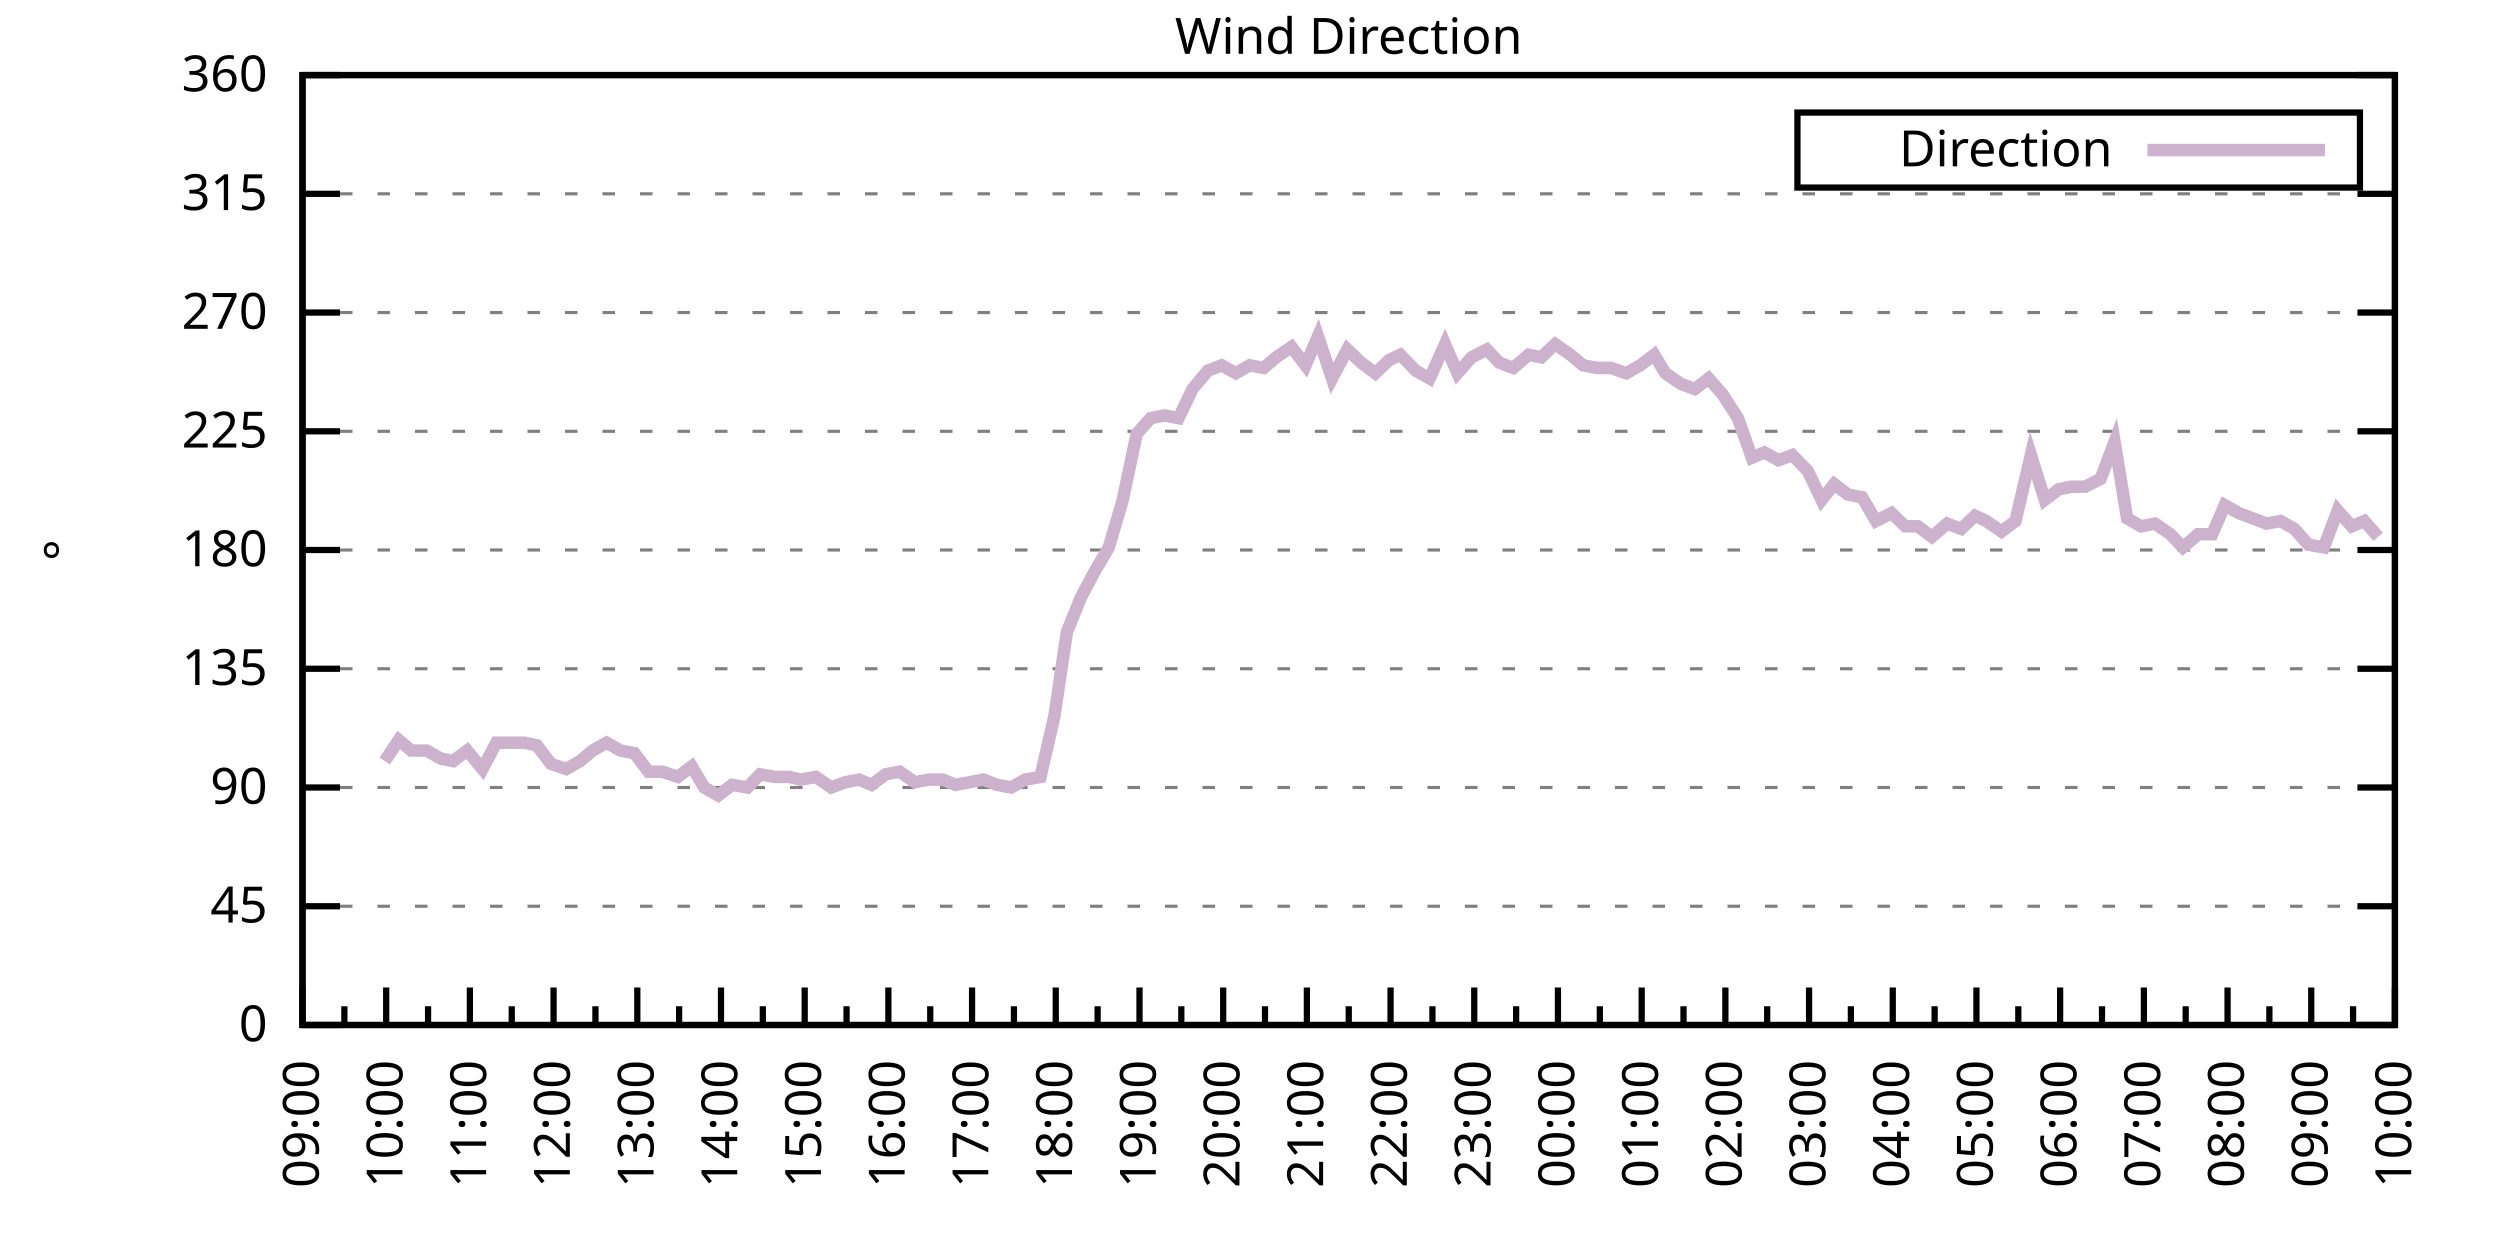
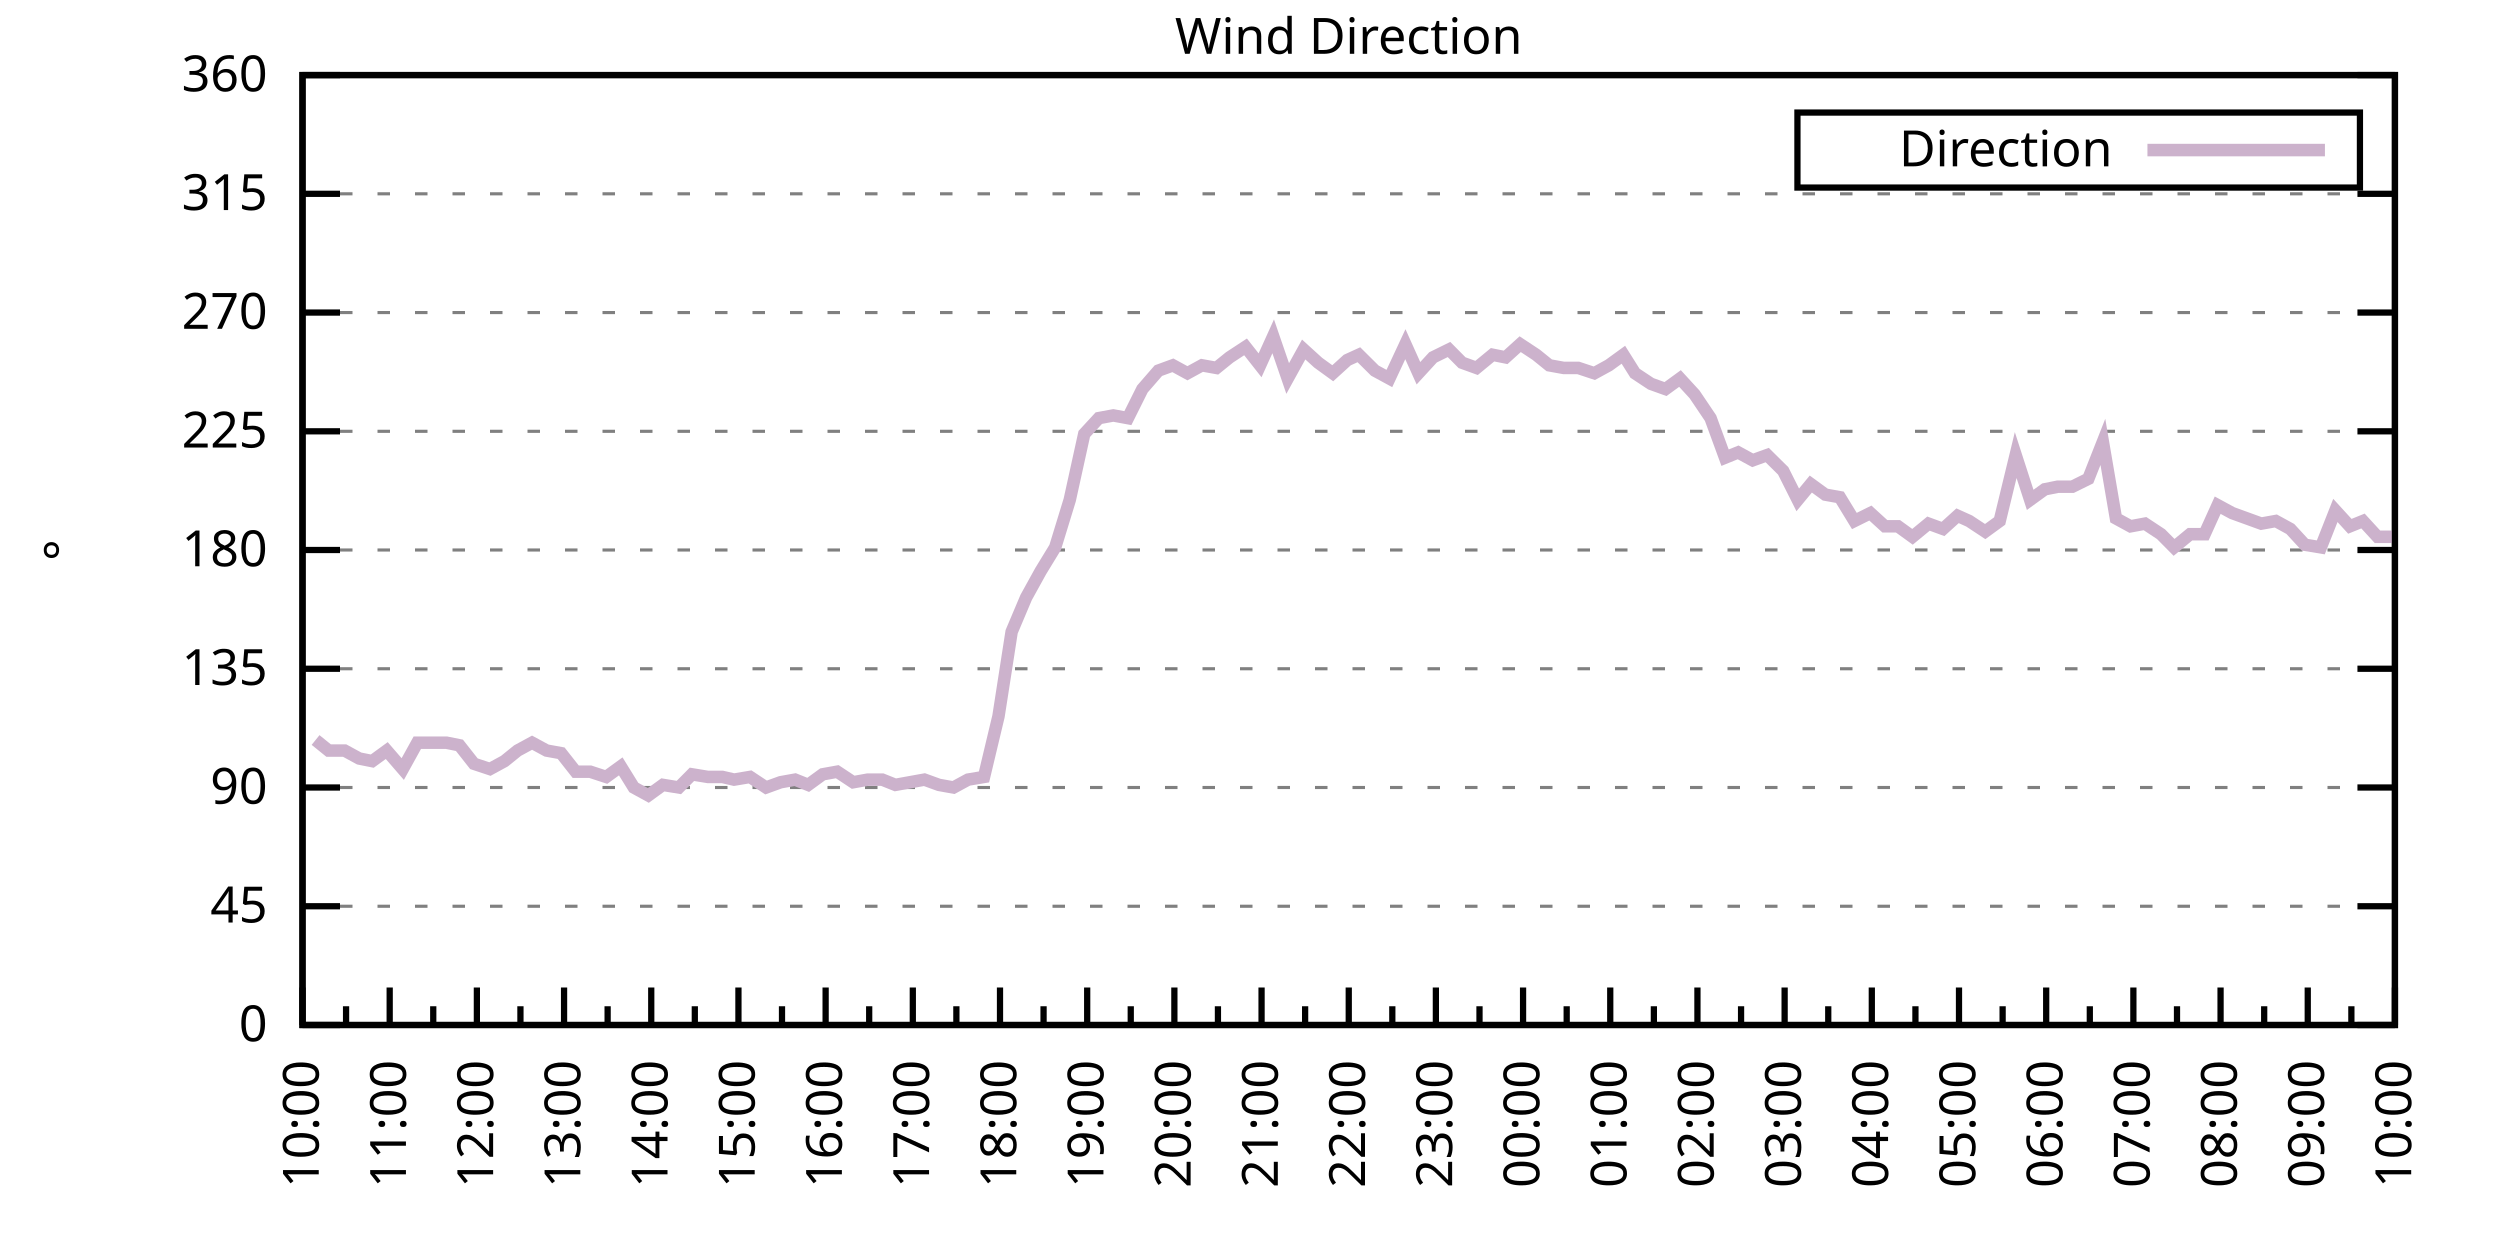
<svg xmlns="http://www.w3.org/2000/svg" xmlns:xlink="http://www.w3.org/1999/xlink" width="400" height="200" viewBox="0 0 400 200">
  <g id="gnuplot_canvas">
    <rect x="0" y="0" width="400" height="200" fill="none" />
    <defs>
      <circle id="gpDot" r="0.5" stroke-width="0.5" stroke="currentColor" />
      <path id="gpPt0" stroke-width="0.333" stroke="currentColor" d="M-1,0 h2 M0,-1 v2" />
      <path id="gpPt1" stroke-width="0.333" stroke="currentColor" d="M-1,-1 L1,1 M1,-1 L-1,1" />
      <path id="gpPt2" stroke-width="0.333" stroke="currentColor" d="M-1,0 L1,0 M0,-1 L0,1 M-1,-1 L1,1 M-1,1 L1,-1" />
      <rect id="gpPt3" stroke-width="0.333" stroke="currentColor" x="-1" y="-1" width="2" height="2" />
      <rect id="gpPt4" stroke-width="0.333" stroke="currentColor" fill="currentColor" x="-1" y="-1" width="2" height="2" />
      <circle id="gpPt5" stroke-width="0.333" stroke="currentColor" cx="0" cy="0" r="1" />
      <use xlink:href="#gpPt5" id="gpPt6" fill="currentColor" stroke="none" />
      <path id="gpPt7" stroke-width="0.333" stroke="currentColor" d="M0,-1.33 L-1.33,0.67 L1.33,0.67 z" />
      <use xlink:href="#gpPt7" id="gpPt8" fill="currentColor" stroke="none" />
      <use xlink:href="#gpPt7" id="gpPt9" stroke="currentColor" transform="rotate(180)" />
      <use xlink:href="#gpPt9" id="gpPt10" fill="currentColor" stroke="none" />
      <use xlink:href="#gpPt3" id="gpPt11" stroke="currentColor" transform="rotate(45)" />
      <use xlink:href="#gpPt11" id="gpPt12" fill="currentColor" stroke="none" />
      <path id="gpPt13" stroke-width="0.333" stroke="currentColor" d="M0,1.330 L1.265,0.411 L0.782,-1.067 L-0.782,-1.076 L-1.265,0.411 z" />
      <use xlink:href="#gpPt13" id="gpPt14" fill="currentColor" stroke="none" />
      <filter id="textbox" filterUnits="objectBoundingBox" x="0" y="0" height="1" width="1">
        <feFlood flood-color="white" flood-opacity="1" result="bgnd" />
        <feComposite in="SourceGraphic" in2="bgnd" operator="atop" />
      </filter>
      <filter id="greybox" filterUnits="objectBoundingBox" x="0" y="0" height="1" width="1">
        <feFlood flood-color="lightgrey" flood-opacity="1" result="grey" />
        <feComposite in="SourceGraphic" in2="grey" operator="atop" />
      </filter>
    </defs>
    <g fill="none" color="white" stroke="currentColor" stroke-width="1.00" stroke-linecap="butt" stroke-linejoin="miter">
</g>
    <g fill="none" color="black" stroke="currentColor" stroke-width="1.00" stroke-linecap="butt" stroke-linejoin="miter">
      <g stroke="none" shape-rendering="crispEdges">
        <polygon fill="rgb(255, 255, 255)" points="48.40,164.00 383.18,164.00 383.18,12.02 48.40,12.02 " />
      </g>
    </g>
    <g fill="none" color="black" stroke="currentColor" stroke-width="1.00" stroke-linecap="butt" stroke-linejoin="miter">
</g>
    <g fill="none" color="black" stroke="black" stroke-width="0.50" stroke-linecap="butt" stroke-linejoin="miter">
</g>
    <g fill="none" color="gray" stroke="currentColor" stroke-width="0.50" stroke-linecap="butt" stroke-linejoin="miter">
      <path stroke="gray" stroke-dasharray="2,4" class="gridline" d="M48.40,164.00 L383.19,164.00  " />
    </g>
    <g fill="none" color="gray" stroke="gray" stroke-width="1.00" stroke-linecap="butt" stroke-linejoin="miter">
</g>
    <g fill="none" color="black" stroke="currentColor" stroke-width="1.00" stroke-linecap="butt" stroke-linejoin="miter">
      <path stroke="black" d="M48.40,164.00 L54.40,164.00 M383.19,164.00 L377.19,164.00  " />
      <g transform="translate(42.80,166.60)" stroke="none" fill="black" font-family="Sans" font-size="8.00" text-anchor="end">
        <text>
          <tspan font-family="Sans"> 0</tspan>
        </text>
      </g>
    </g>
    <g fill="none" color="black" stroke="currentColor" stroke-width="1.00" stroke-linecap="butt" stroke-linejoin="miter">
</g>
    <g fill="none" color="black" stroke="black" stroke-width="0.50" stroke-linecap="butt" stroke-linejoin="miter">
</g>
    <g fill="none" color="gray" stroke="currentColor" stroke-width="0.50" stroke-linecap="butt" stroke-linejoin="miter">
      <path stroke="gray" stroke-dasharray="2,4" class="gridline" d="M48.40,145.00 L383.19,145.00  " />
    </g>
    <g fill="none" color="gray" stroke="gray" stroke-width="1.00" stroke-linecap="butt" stroke-linejoin="miter">
</g>
    <g fill="none" color="black" stroke="currentColor" stroke-width="1.00" stroke-linecap="butt" stroke-linejoin="miter">
      <path stroke="black" d="M48.40,145.00 L54.40,145.00 M383.19,145.00 L377.19,145.00  " />
      <g transform="translate(42.80,147.60)" stroke="none" fill="black" font-family="Sans" font-size="8.00" text-anchor="end">
        <text>
          <tspan font-family="Sans"> 45</tspan>
        </text>
      </g>
    </g>
    <g fill="none" color="black" stroke="currentColor" stroke-width="1.00" stroke-linecap="butt" stroke-linejoin="miter">
</g>
    <g fill="none" color="black" stroke="black" stroke-width="0.50" stroke-linecap="butt" stroke-linejoin="miter">
</g>
    <g fill="none" color="gray" stroke="currentColor" stroke-width="0.50" stroke-linecap="butt" stroke-linejoin="miter">
      <path stroke="gray" stroke-dasharray="2,4" class="gridline" d="M48.40,126.00 L383.19,126.00  " />
    </g>
    <g fill="none" color="gray" stroke="gray" stroke-width="1.00" stroke-linecap="butt" stroke-linejoin="miter">
</g>
    <g fill="none" color="black" stroke="currentColor" stroke-width="1.00" stroke-linecap="butt" stroke-linejoin="miter">
      <path stroke="black" d="M48.40,126.00 L54.40,126.00 M383.19,126.00 L377.19,126.00  " />
      <g transform="translate(42.80,128.60)" stroke="none" fill="black" font-family="Sans" font-size="8.00" text-anchor="end">
        <text>
          <tspan font-family="Sans"> 90</tspan>
        </text>
      </g>
    </g>
    <g fill="none" color="black" stroke="currentColor" stroke-width="1.00" stroke-linecap="butt" stroke-linejoin="miter">
</g>
    <g fill="none" color="black" stroke="black" stroke-width="0.50" stroke-linecap="butt" stroke-linejoin="miter">
</g>
    <g fill="none" color="gray" stroke="currentColor" stroke-width="0.50" stroke-linecap="butt" stroke-linejoin="miter">
      <path stroke="gray" stroke-dasharray="2,4" class="gridline" d="M48.40,107.00 L383.19,107.00  " />
    </g>
    <g fill="none" color="gray" stroke="gray" stroke-width="1.00" stroke-linecap="butt" stroke-linejoin="miter">
</g>
    <g fill="none" color="black" stroke="currentColor" stroke-width="1.00" stroke-linecap="butt" stroke-linejoin="miter">
      <path stroke="black" d="M48.40,107.00 L54.40,107.00 M383.19,107.00 L377.19,107.00  " />
      <g transform="translate(42.80,109.60)" stroke="none" fill="black" font-family="Sans" font-size="8.00" text-anchor="end">
        <text>
          <tspan font-family="Sans"> 135</tspan>
        </text>
      </g>
    </g>
    <g fill="none" color="black" stroke="currentColor" stroke-width="1.00" stroke-linecap="butt" stroke-linejoin="miter">
</g>
    <g fill="none" color="black" stroke="black" stroke-width="0.50" stroke-linecap="butt" stroke-linejoin="miter">
</g>
    <g fill="none" color="gray" stroke="currentColor" stroke-width="0.50" stroke-linecap="butt" stroke-linejoin="miter">
      <path stroke="gray" stroke-dasharray="2,4" class="gridline" d="M48.40,88.00 L383.19,88.00  " />
    </g>
    <g fill="none" color="gray" stroke="gray" stroke-width="1.00" stroke-linecap="butt" stroke-linejoin="miter">
</g>
    <g fill="none" color="black" stroke="currentColor" stroke-width="1.00" stroke-linecap="butt" stroke-linejoin="miter">
      <path stroke="black" d="M48.40,88.00 L54.40,88.00 M383.19,88.00 L377.19,88.00  " />
      <g transform="translate(42.80,90.60)" stroke="none" fill="black" font-family="Sans" font-size="8.00" text-anchor="end">
        <text>
          <tspan font-family="Sans"> 180</tspan>
        </text>
      </g>
    </g>
    <g fill="none" color="black" stroke="currentColor" stroke-width="1.00" stroke-linecap="butt" stroke-linejoin="miter">
</g>
    <g fill="none" color="black" stroke="black" stroke-width="0.50" stroke-linecap="butt" stroke-linejoin="miter">
</g>
    <g fill="none" color="gray" stroke="currentColor" stroke-width="0.50" stroke-linecap="butt" stroke-linejoin="miter">
      <path stroke="gray" stroke-dasharray="2,4" class="gridline" d="M48.40,69.01 L383.19,69.01  " />
    </g>
    <g fill="none" color="gray" stroke="gray" stroke-width="1.00" stroke-linecap="butt" stroke-linejoin="miter">
</g>
    <g fill="none" color="black" stroke="currentColor" stroke-width="1.00" stroke-linecap="butt" stroke-linejoin="miter">
      <path stroke="black" d="M48.40,69.01 L54.40,69.01 M383.19,69.01 L377.19,69.01  " />
      <g transform="translate(42.80,71.61)" stroke="none" fill="black" font-family="Sans" font-size="8.00" text-anchor="end">
        <text>
          <tspan font-family="Sans"> 225</tspan>
        </text>
      </g>
    </g>
    <g fill="none" color="black" stroke="currentColor" stroke-width="1.00" stroke-linecap="butt" stroke-linejoin="miter">
</g>
    <g fill="none" color="black" stroke="black" stroke-width="0.50" stroke-linecap="butt" stroke-linejoin="miter">
</g>
    <g fill="none" color="gray" stroke="currentColor" stroke-width="0.50" stroke-linecap="butt" stroke-linejoin="miter">
      <path stroke="gray" stroke-dasharray="2,4" class="gridline" d="M48.40,50.01 L383.19,50.01  " />
    </g>
    <g fill="none" color="gray" stroke="gray" stroke-width="1.00" stroke-linecap="butt" stroke-linejoin="miter">
</g>
    <g fill="none" color="black" stroke="currentColor" stroke-width="1.00" stroke-linecap="butt" stroke-linejoin="miter">
      <path stroke="black" d="M48.40,50.01 L54.40,50.01 M383.19,50.01 L377.19,50.01  " />
      <g transform="translate(42.80,52.61)" stroke="none" fill="black" font-family="Sans" font-size="8.00" text-anchor="end">
        <text>
          <tspan font-family="Sans"> 270</tspan>
        </text>
      </g>
    </g>
    <g fill="none" color="black" stroke="currentColor" stroke-width="1.00" stroke-linecap="butt" stroke-linejoin="miter">
</g>
    <g fill="none" color="black" stroke="black" stroke-width="0.50" stroke-linecap="butt" stroke-linejoin="miter">
</g>
    <g fill="none" color="gray" stroke="currentColor" stroke-width="0.50" stroke-linecap="butt" stroke-linejoin="miter">
      <path stroke="gray" stroke-dasharray="2,4" class="gridline" d="M48.40,31.01 L383.19,31.01  " />
    </g>
    <g fill="none" color="gray" stroke="gray" stroke-width="1.00" stroke-linecap="butt" stroke-linejoin="miter">
</g>
    <g fill="none" color="black" stroke="currentColor" stroke-width="1.00" stroke-linecap="butt" stroke-linejoin="miter">
      <path stroke="black" d="M48.40,31.01 L54.40,31.01 M383.19,31.01 L377.19,31.01  " />
      <g transform="translate(42.80,33.61)" stroke="none" fill="black" font-family="Sans" font-size="8.00" text-anchor="end">
        <text>
          <tspan font-family="Sans"> 315</tspan>
        </text>
      </g>
    </g>
    <g fill="none" color="black" stroke="currentColor" stroke-width="1.00" stroke-linecap="butt" stroke-linejoin="miter">
</g>
    <g fill="none" color="black" stroke="black" stroke-width="0.50" stroke-linecap="butt" stroke-linejoin="miter">
</g>
    <g fill="none" color="gray" stroke="currentColor" stroke-width="0.50" stroke-linecap="butt" stroke-linejoin="miter">
      <path stroke="gray" stroke-dasharray="2,4" class="gridline" d="M48.40,12.01 L383.19,12.01  " />
    </g>
    <g fill="none" color="gray" stroke="gray" stroke-width="1.00" stroke-linecap="butt" stroke-linejoin="miter">
</g>
    <g fill="none" color="black" stroke="currentColor" stroke-width="1.00" stroke-linecap="butt" stroke-linejoin="miter">
      <path stroke="black" d="M48.40,12.01 L54.40,12.01 M383.19,12.01 L377.19,12.01  " />
      <g transform="translate(42.80,14.61)" stroke="none" fill="black" font-family="Sans" font-size="8.00" text-anchor="end">
        <text>
          <tspan font-family="Sans"> 360</tspan>
        </text>
      </g>
    </g>
    <g fill="none" color="black" stroke="currentColor" stroke-width="1.00" stroke-linecap="butt" stroke-linejoin="miter">
      <path stroke="black" d="M48.40,164.00 L48.40,158.00  " />
      <g transform="translate(51.00,169.60) rotate(270)" stroke="none" fill="black" font-family="Sans" font-size="8.00" text-anchor="end">
        <text>
+           <tspan font-family="Sans">10:00</tspan>
+         </text>
+       </g>
+     </g>
+     <g fill="none" color="black" stroke="currentColor" stroke-width="1.00" stroke-linecap="butt" stroke-linejoin="miter">
+       <path stroke="black" d="M55.37,164.00 L55.37,161.00 M62.35,164.00 L62.35,158.00  " />
+       <g transform="translate(64.95,169.60) rotate(270)" stroke="none" fill="black" font-family="Sans" font-size="8.00" text-anchor="end">
+         <text>
+           <tspan font-family="Sans">11:00</tspan>
+         </text>
+       </g>
+     </g>
+     <g fill="none" color="black" stroke="currentColor" stroke-width="1.00" stroke-linecap="butt" stroke-linejoin="miter">
+       <path stroke="black" d="M69.32,164.00 L69.32,161.00 M76.30,164.00 L76.30,158.00  " />
+       <g transform="translate(78.90,169.60) rotate(270)" stroke="none" fill="black" font-family="Sans" font-size="8.00" text-anchor="end">
+         <text>
+           <tspan font-family="Sans">12:00</tspan>
+         </text>
+       </g>
+     </g>
+     <g fill="none" color="black" stroke="currentColor" stroke-width="1.00" stroke-linecap="butt" stroke-linejoin="miter">
+       <path stroke="black" d="M83.27,164.00 L83.27,161.00 M90.25,164.00 L90.25,158.00  " />
+       <g transform="translate(92.85,169.60) rotate(270)" stroke="none" fill="black" font-family="Sans" font-size="8.00" text-anchor="end">
+         <text>
+           <tspan font-family="Sans">13:00</tspan>
+         </text>
+       </g>
+     </g>
+     <g fill="none" color="black" stroke="currentColor" stroke-width="1.00" stroke-linecap="butt" stroke-linejoin="miter">
+       <path stroke="black" d="M97.22,164.00 L97.22,161.00 M104.20,164.00 L104.20,158.00  " />
+       <g transform="translate(106.80,169.60) rotate(270)" stroke="none" fill="black" font-family="Sans" font-size="8.00" text-anchor="end">
+         <text>
+           <tspan font-family="Sans">14:00</tspan>
+         </text>
+       </g>
+     </g>
+     <g fill="none" color="black" stroke="currentColor" stroke-width="1.00" stroke-linecap="butt" stroke-linejoin="miter">
+       <path stroke="black" d="M111.17,164.00 L111.17,161.00 M118.15,164.00 L118.15,158.00  " />
+       <g transform="translate(120.75,169.60) rotate(270)" stroke="none" fill="black" font-family="Sans" font-size="8.00" text-anchor="end">
+         <text>
+           <tspan font-family="Sans">15:00</tspan>
+         </text>
+       </g>
+     </g>
+     <g fill="none" color="black" stroke="currentColor" stroke-width="1.00" stroke-linecap="butt" stroke-linejoin="miter">
+       <path stroke="black" d="M125.12,164.00 L125.12,161.00 M132.10,164.00 L132.10,158.00  " />
+       <g transform="translate(134.70,169.60) rotate(270)" stroke="none" fill="black" font-family="Sans" font-size="8.00" text-anchor="end">
+         <text>
+           <tspan font-family="Sans">16:00</tspan>
+         </text>
+       </g>
+     </g>
+     <g fill="none" color="black" stroke="currentColor" stroke-width="1.00" stroke-linecap="butt" stroke-linejoin="miter">
+       <path stroke="black" d="M139.07,164.00 L139.07,161.00 M146.05,164.00 L146.05,158.00  " />
+       <g transform="translate(148.65,169.60) rotate(270)" stroke="none" fill="black" font-family="Sans" font-size="8.00" text-anchor="end">
+         <text>
+           <tspan font-family="Sans">17:00</tspan>
+         </text>
+       </g>
+     </g>
+     <g fill="none" color="black" stroke="currentColor" stroke-width="1.00" stroke-linecap="butt" stroke-linejoin="miter">
+       <path stroke="black" d="M153.02,164.00 L153.02,161.00 M160.00,164.00 L160.00,158.00  " />
+       <g transform="translate(162.60,169.60) rotate(270)" stroke="none" fill="black" font-family="Sans" font-size="8.00" text-anchor="end">
+         <text>
+           <tspan font-family="Sans">18:00</tspan>
+         </text>
+       </g>
+     </g>
+     <g fill="none" color="black" stroke="currentColor" stroke-width="1.00" stroke-linecap="butt" stroke-linejoin="miter">
+       <path stroke="black" d="M166.97,164.00 L166.97,161.00 M173.95,164.00 L173.95,158.00  " />
+       <g transform="translate(176.55,169.60) rotate(270)" stroke="none" fill="black" font-family="Sans" font-size="8.00" text-anchor="end">
+         <text>
+           <tspan font-family="Sans">19:00</tspan>
+         </text>
+       </g>
+     </g>
+     <g fill="none" color="black" stroke="currentColor" stroke-width="1.00" stroke-linecap="butt" stroke-linejoin="miter">
+       <path stroke="black" d="M180.92,164.00 L180.92,161.00 M187.90,164.00 L187.90,158.00  " />
+       <g transform="translate(190.50,169.60) rotate(270)" stroke="none" fill="black" font-family="Sans" font-size="8.00" text-anchor="end">
+         <text>
+           <tspan font-family="Sans">20:00</tspan>
+         </text>
+       </g>
+     </g>
+     <g fill="none" color="black" stroke="currentColor" stroke-width="1.00" stroke-linecap="butt" stroke-linejoin="miter">
+       <path stroke="black" d="M194.87,164.00 L194.87,161.00 M201.85,164.00 L201.85,158.00  " />
+       <g transform="translate(204.45,169.60) rotate(270)" stroke="none" fill="black" font-family="Sans" font-size="8.00" text-anchor="end">
+         <text>
+           <tspan font-family="Sans">21:00</tspan>
+         </text>
+       </g>
+     </g>
+     <g fill="none" color="black" stroke="currentColor" stroke-width="1.00" stroke-linecap="butt" stroke-linejoin="miter">
+       <path stroke="black" d="M208.82,164.00 L208.82,161.00 M215.80,164.00 L215.80,158.00  " />
+       <g transform="translate(218.40,169.60) rotate(270)" stroke="none" fill="black" font-family="Sans" font-size="8.00" text-anchor="end">
+         <text>
+           <tspan font-family="Sans">22:00</tspan>
+         </text>
+       </g>
+     </g>
+     <g fill="none" color="black" stroke="currentColor" stroke-width="1.00" stroke-linecap="butt" stroke-linejoin="miter">
+       <path stroke="black" d="M222.77,164.00 L222.77,161.00 M229.74,164.00 L229.74,158.00  " />
+       <g transform="translate(232.34,169.60) rotate(270)" stroke="none" fill="black" font-family="Sans" font-size="8.00" text-anchor="end">
+         <text>
+           <tspan font-family="Sans">23:00</tspan>
+         </text>
+       </g>
+     </g>
+     <g fill="none" color="black" stroke="currentColor" stroke-width="1.00" stroke-linecap="butt" stroke-linejoin="miter">
+       <path stroke="black" d="M236.72,164.00 L236.72,161.00 M243.69,164.00 L243.69,158.00  " />
+       <g transform="translate(246.29,169.60) rotate(270)" stroke="none" fill="black" font-family="Sans" font-size="8.00" text-anchor="end">
+         <text>
+           <tspan font-family="Sans">00:00</tspan>
+         </text>
+       </g>
+     </g>
+     <g fill="none" color="black" stroke="currentColor" stroke-width="1.00" stroke-linecap="butt" stroke-linejoin="miter">
+       <path stroke="black" d="M250.67,164.00 L250.67,161.00 M257.64,164.00 L257.64,158.00  " />
+       <g transform="translate(260.24,169.60) rotate(270)" stroke="none" fill="black" font-family="Sans" font-size="8.00" text-anchor="end">
+         <text>
+           <tspan font-family="Sans">01:00</tspan>
+         </text>
+       </g>
+     </g>
+     <g fill="none" color="black" stroke="currentColor" stroke-width="1.00" stroke-linecap="butt" stroke-linejoin="miter">
+       <path stroke="black" d="M264.62,164.00 L264.62,161.00 M271.59,164.00 L271.59,158.00  " />
+       <g transform="translate(274.19,169.60) rotate(270)" stroke="none" fill="black" font-family="Sans" font-size="8.00" text-anchor="end">
+         <text>
+           <tspan font-family="Sans">02:00</tspan>
+         </text>
+       </g>
+     </g>
+     <g fill="none" color="black" stroke="currentColor" stroke-width="1.00" stroke-linecap="butt" stroke-linejoin="miter">
+       <path stroke="black" d="M278.57,164.00 L278.57,161.00 M285.54,164.00 L285.54,158.00  " />
+       <g transform="translate(288.14,169.60) rotate(270)" stroke="none" fill="black" font-family="Sans" font-size="8.00" text-anchor="end">
+         <text>
+           <tspan font-family="Sans">03:00</tspan>
+         </text>
+       </g>
+     </g>
+     <g fill="none" color="black" stroke="currentColor" stroke-width="1.00" stroke-linecap="butt" stroke-linejoin="miter">
+       <path stroke="black" d="M292.52,164.00 L292.52,161.00 M299.49,164.00 L299.49,158.00  " />
+       <g transform="translate(302.09,169.60) rotate(270)" stroke="none" fill="black" font-family="Sans" font-size="8.00" text-anchor="end">
+         <text>
+           <tspan font-family="Sans">04:00</tspan>
+         </text>
+       </g>
+     </g>
+     <g fill="none" color="black" stroke="currentColor" stroke-width="1.00" stroke-linecap="butt" stroke-linejoin="miter">
+       <path stroke="black" d="M306.47,164.00 L306.47,161.00 M313.44,164.00 L313.44,158.00  " />
+       <g transform="translate(316.04,169.60) rotate(270)" stroke="none" fill="black" font-family="Sans" font-size="8.00" text-anchor="end">
+         <text>
+           <tspan font-family="Sans">05:00</tspan>
+         </text>
+       </g>
+     </g>
+     <g fill="none" color="black" stroke="currentColor" stroke-width="1.00" stroke-linecap="butt" stroke-linejoin="miter">
+       <path stroke="black" d="M320.42,164.00 L320.42,161.00 M327.39,164.00 L327.39,158.00  " />
+       <g transform="translate(329.99,169.60) rotate(270)" stroke="none" fill="black" font-family="Sans" font-size="8.00" text-anchor="end">
+         <text>
+           <tspan font-family="Sans">06:00</tspan>
+         </text>
+       </g>
+     </g>
+     <g fill="none" color="black" stroke="currentColor" stroke-width="1.00" stroke-linecap="butt" stroke-linejoin="miter">
+       <path stroke="black" d="M334.37,164.00 L334.37,161.00 M341.34,164.00 L341.34,158.00  " />
+       <g transform="translate(343.94,169.60) rotate(270)" stroke="none" fill="black" font-family="Sans" font-size="8.00" text-anchor="end">
+         <text>
+           <tspan font-family="Sans">07:00</tspan>
+         </text>
+       </g>
+     </g>
+     <g fill="none" color="black" stroke="currentColor" stroke-width="1.00" stroke-linecap="butt" stroke-linejoin="miter">
+       <path stroke="black" d="M348.32,164.00 L348.32,161.00 M355.29,164.00 L355.29,158.00  " />
+       <g transform="translate(357.89,169.60) rotate(270)" stroke="none" fill="black" font-family="Sans" font-size="8.00" text-anchor="end">
+         <text>
+           <tspan font-family="Sans">08:00</tspan>
+         </text>
+       </g>
+     </g>
+     <g fill="none" color="black" stroke="currentColor" stroke-width="1.00" stroke-linecap="butt" stroke-linejoin="miter">
+       <path stroke="black" d="M362.27,164.00 L362.27,161.00 M369.24,164.00 L369.24,158.00  " />
+       <g transform="translate(371.84,169.60) rotate(270)" stroke="none" fill="black" font-family="Sans" font-size="8.00" text-anchor="end">
+         <text>
          <tspan font-family="Sans">09:00</tspan>
        </text>
      </g>
    </g>
    <g fill="none" color="black" stroke="currentColor" stroke-width="1.00" stroke-linecap="butt" stroke-linejoin="miter">
-       <path stroke="black" d="M55.10,164.00 L55.10,161.00 M61.79,164.00 L61.79,158.00  " />
-       <g transform="translate(64.39,169.60) rotate(270)" stroke="none" fill="black" font-family="Sans" font-size="8.00" text-anchor="end">
-         <text>
-           <tspan font-family="Sans">10:00</tspan>
-         </text>
-       </g>
-     </g>
-     <g fill="none" color="black" stroke="currentColor" stroke-width="1.00" stroke-linecap="butt" stroke-linejoin="miter">
-       <path stroke="black" d="M68.49,164.00 L68.49,161.00 M75.18,164.00 L75.18,158.00  " />
-       <g transform="translate(77.78,169.60) rotate(270)" stroke="none" fill="black" font-family="Sans" font-size="8.00" text-anchor="end">
-         <text>
-           <tspan font-family="Sans">11:00</tspan>
-         </text>
-       </g>
-     </g>
-     <g fill="none" color="black" stroke="currentColor" stroke-width="1.00" stroke-linecap="butt" stroke-linejoin="miter">
-       <path stroke="black" d="M81.88,164.00 L81.88,161.00 M88.57,164.00 L88.57,158.00  " />
-       <g transform="translate(91.17,169.60) rotate(270)" stroke="none" fill="black" font-family="Sans" font-size="8.00" text-anchor="end">
-         <text>
-           <tspan font-family="Sans">12:00</tspan>
-         </text>
-       </g>
-     </g>
-     <g fill="none" color="black" stroke="currentColor" stroke-width="1.00" stroke-linecap="butt" stroke-linejoin="miter">
-       <path stroke="black" d="M95.27,164.00 L95.27,161.00 M101.97,164.00 L101.97,158.00  " />
-       <g transform="translate(104.57,169.60) rotate(270)" stroke="none" fill="black" font-family="Sans" font-size="8.00" text-anchor="end">
-         <text>
-           <tspan font-family="Sans">13:00</tspan>
-         </text>
-       </g>
-     </g>
-     <g fill="none" color="black" stroke="currentColor" stroke-width="1.00" stroke-linecap="butt" stroke-linejoin="miter">
-       <path stroke="black" d="M108.66,164.00 L108.66,161.00 M115.36,164.00 L115.36,158.00  " />
-       <g transform="translate(117.96,169.60) rotate(270)" stroke="none" fill="black" font-family="Sans" font-size="8.00" text-anchor="end">
-         <text>
-           <tspan font-family="Sans">14:00</tspan>
-         </text>
-       </g>
-     </g>
-     <g fill="none" color="black" stroke="currentColor" stroke-width="1.00" stroke-linecap="butt" stroke-linejoin="miter">
-       <path stroke="black" d="M122.05,164.00 L122.05,161.00 M128.75,164.00 L128.75,158.00  " />
-       <g transform="translate(131.35,169.60) rotate(270)" stroke="none" fill="black" font-family="Sans" font-size="8.00" text-anchor="end">
-         <text>
-           <tspan font-family="Sans">15:00</tspan>
-         </text>
-       </g>
-     </g>
-     <g fill="none" color="black" stroke="currentColor" stroke-width="1.00" stroke-linecap="butt" stroke-linejoin="miter">
-       <path stroke="black" d="M135.45,164.00 L135.45,161.00 M142.14,164.00 L142.14,158.00  " />
-       <g transform="translate(144.74,169.60) rotate(270)" stroke="none" fill="black" font-family="Sans" font-size="8.00" text-anchor="end">
-         <text>
-           <tspan font-family="Sans">16:00</tspan>
-         </text>
-       </g>
-     </g>
-     <g fill="none" color="black" stroke="currentColor" stroke-width="1.00" stroke-linecap="butt" stroke-linejoin="miter">
-       <path stroke="black" d="M148.84,164.00 L148.84,161.00 M155.53,164.00 L155.53,158.00  " />
-       <g transform="translate(158.13,169.60) rotate(270)" stroke="none" fill="black" font-family="Sans" font-size="8.00" text-anchor="end">
-         <text>
-           <tspan font-family="Sans">17:00</tspan>
-         </text>
-       </g>
-     </g>
-     <g fill="none" color="black" stroke="currentColor" stroke-width="1.00" stroke-linecap="butt" stroke-linejoin="miter">
-       <path stroke="black" d="M162.23,164.00 L162.23,161.00 M168.92,164.00 L168.92,158.00  " />
-       <g transform="translate(171.52,169.60) rotate(270)" stroke="none" fill="black" font-family="Sans" font-size="8.00" text-anchor="end">
-         <text>
-           <tspan font-family="Sans">18:00</tspan>
-         </text>
-       </g>
-     </g>
-     <g fill="none" color="black" stroke="currentColor" stroke-width="1.00" stroke-linecap="butt" stroke-linejoin="miter">
-       <path stroke="black" d="M175.62,164.00 L175.62,161.00 M182.32,164.00 L182.32,158.00  " />
-       <g transform="translate(184.92,169.60) rotate(270)" stroke="none" fill="black" font-family="Sans" font-size="8.00" text-anchor="end">
-         <text>
-           <tspan font-family="Sans">19:00</tspan>
-         </text>
-       </g>
-     </g>
-     <g fill="none" color="black" stroke="currentColor" stroke-width="1.00" stroke-linecap="butt" stroke-linejoin="miter">
-       <path stroke="black" d="M189.01,164.00 L189.01,161.00 M195.71,164.00 L195.71,158.00  " />
-       <g transform="translate(198.31,169.60) rotate(270)" stroke="none" fill="black" font-family="Sans" font-size="8.00" text-anchor="end">
-         <text>
-           <tspan font-family="Sans">20:00</tspan>
-         </text>
-       </g>
-     </g>
-     <g fill="none" color="black" stroke="currentColor" stroke-width="1.00" stroke-linecap="butt" stroke-linejoin="miter">
-       <path stroke="black" d="M202.40,164.00 L202.40,161.00 M209.10,164.00 L209.10,158.00  " />
-       <g transform="translate(211.70,169.60) rotate(270)" stroke="none" fill="black" font-family="Sans" font-size="8.00" text-anchor="end">
-         <text>
-           <tspan font-family="Sans">21:00</tspan>
-         </text>
-       </g>
-     </g>
-     <g fill="none" color="black" stroke="currentColor" stroke-width="1.00" stroke-linecap="butt" stroke-linejoin="miter">
-       <path stroke="black" d="M215.80,164.00 L215.80,161.00 M222.49,164.00 L222.49,158.00  " />
-       <g transform="translate(225.09,169.60) rotate(270)" stroke="none" fill="black" font-family="Sans" font-size="8.00" text-anchor="end">
-         <text>
-           <tspan font-family="Sans">22:00</tspan>
-         </text>
-       </g>
-     </g>
-     <g fill="none" color="black" stroke="currentColor" stroke-width="1.00" stroke-linecap="butt" stroke-linejoin="miter">
-       <path stroke="black" d="M229.19,164.00 L229.19,161.00 M235.88,164.00 L235.88,158.00  " />
-       <g transform="translate(238.48,169.60) rotate(270)" stroke="none" fill="black" font-family="Sans" font-size="8.00" text-anchor="end">
-         <text>
-           <tspan font-family="Sans">23:00</tspan>
-         </text>
-       </g>
-     </g>
-     <g fill="none" color="black" stroke="currentColor" stroke-width="1.00" stroke-linecap="butt" stroke-linejoin="miter">
-       <path stroke="black" d="M242.58,164.00 L242.58,161.00 M249.27,164.00 L249.27,158.00  " />
-       <g transform="translate(251.87,169.60) rotate(270)" stroke="none" fill="black" font-family="Sans" font-size="8.00" text-anchor="end">
-         <text>
-           <tspan font-family="Sans">00:00</tspan>
-         </text>
-       </g>
-     </g>
-     <g fill="none" color="black" stroke="currentColor" stroke-width="1.00" stroke-linecap="butt" stroke-linejoin="miter">
-       <path stroke="black" d="M255.97,164.00 L255.97,161.00 M262.67,164.00 L262.67,158.00  " />
-       <g transform="translate(265.27,169.60) rotate(270)" stroke="none" fill="black" font-family="Sans" font-size="8.00" text-anchor="end">
-         <text>
-           <tspan font-family="Sans">01:00</tspan>
-         </text>
-       </g>
-     </g>
-     <g fill="none" color="black" stroke="currentColor" stroke-width="1.00" stroke-linecap="butt" stroke-linejoin="miter">
-       <path stroke="black" d="M269.36,164.00 L269.36,161.00 M276.06,164.00 L276.06,158.00  " />
-       <g transform="translate(278.66,169.60) rotate(270)" stroke="none" fill="black" font-family="Sans" font-size="8.00" text-anchor="end">
-         <text>
-           <tspan font-family="Sans">02:00</tspan>
-         </text>
-       </g>
-     </g>
-     <g fill="none" color="black" stroke="currentColor" stroke-width="1.00" stroke-linecap="butt" stroke-linejoin="miter">
-       <path stroke="black" d="M282.75,164.00 L282.75,161.00 M289.45,164.00 L289.45,158.00  " />
-       <g transform="translate(292.05,169.60) rotate(270)" stroke="none" fill="black" font-family="Sans" font-size="8.00" text-anchor="end">
-         <text>
-           <tspan font-family="Sans">03:00</tspan>
-         </text>
-       </g>
-     </g>
-     <g fill="none" color="black" stroke="currentColor" stroke-width="1.00" stroke-linecap="butt" stroke-linejoin="miter">
-       <path stroke="black" d="M296.14,164.00 L296.14,161.00 M302.84,164.00 L302.84,158.00  " />
-       <g transform="translate(305.44,169.60) rotate(270)" stroke="none" fill="black" font-family="Sans" font-size="8.00" text-anchor="end">
-         <text>
-           <tspan font-family="Sans">04:00</tspan>
-         </text>
-       </g>
-     </g>
-     <g fill="none" color="black" stroke="currentColor" stroke-width="1.00" stroke-linecap="butt" stroke-linejoin="miter">
-       <path stroke="black" d="M309.54,164.00 L309.54,161.00 M316.23,164.00 L316.23,158.00  " />
-       <g transform="translate(318.83,169.60) rotate(270)" stroke="none" fill="black" font-family="Sans" font-size="8.00" text-anchor="end">
-         <text>
-           <tspan font-family="Sans">05:00</tspan>
-         </text>
-       </g>
-     </g>
-     <g fill="none" color="black" stroke="currentColor" stroke-width="1.00" stroke-linecap="butt" stroke-linejoin="miter">
-       <path stroke="black" d="M322.93,164.00 L322.93,161.00 M329.62,164.00 L329.62,158.00  " />
-       <g transform="translate(332.22,169.60) rotate(270)" stroke="none" fill="black" font-family="Sans" font-size="8.00" text-anchor="end">
-         <text>
-           <tspan font-family="Sans">06:00</tspan>
-         </text>
-       </g>
-     </g>
-     <g fill="none" color="black" stroke="currentColor" stroke-width="1.00" stroke-linecap="butt" stroke-linejoin="miter">
-       <path stroke="black" d="M336.32,164.00 L336.32,161.00 M343.02,164.00 L343.02,158.00  " />
-       <g transform="translate(345.62,169.60) rotate(270)" stroke="none" fill="black" font-family="Sans" font-size="8.00" text-anchor="end">
-         <text>
-           <tspan font-family="Sans">07:00</tspan>
-         </text>
-       </g>
-     </g>
-     <g fill="none" color="black" stroke="currentColor" stroke-width="1.00" stroke-linecap="butt" stroke-linejoin="miter">
-       <path stroke="black" d="M349.71,164.00 L349.71,161.00 M356.41,164.00 L356.41,158.00  " />
-       <g transform="translate(359.01,169.60) rotate(270)" stroke="none" fill="black" font-family="Sans" font-size="8.00" text-anchor="end">
-         <text>
-           <tspan font-family="Sans">08:00</tspan>
-         </text>
-       </g>
-     </g>
-     <g fill="none" color="black" stroke="currentColor" stroke-width="1.00" stroke-linecap="butt" stroke-linejoin="miter">
-       <path stroke="black" d="M363.10,164.00 L363.10,161.00 M369.80,164.00 L369.80,158.00  " />
-       <g transform="translate(372.40,169.60) rotate(270)" stroke="none" fill="black" font-family="Sans" font-size="8.00" text-anchor="end">
-         <text>
-           <tspan font-family="Sans">09:00</tspan>
-         </text>
-       </g>
-     </g>
-     <g fill="none" color="black" stroke="currentColor" stroke-width="1.00" stroke-linecap="butt" stroke-linejoin="miter">
-       <path stroke="black" d="M376.49,164.00 L376.49,161.00 M383.19,164.00 L383.19,158.00  " />
+       <path stroke="black" d="M376.22,164.00 L376.22,161.00 M383.19,164.00 L383.19,158.00  " />
      <g transform="translate(385.79,169.60) rotate(270)" stroke="none" fill="black" font-family="Sans" font-size="8.00" text-anchor="end">
        <text>
          <tspan font-family="Sans">10:00</tspan>
        </text>
      </g>
    </g>
    <g fill="none" color="black" stroke="currentColor" stroke-width="1.00" stroke-linecap="butt" stroke-linejoin="miter">
</g>
    <g fill="none" color="black" stroke="currentColor" stroke-width="1.00" stroke-linecap="butt" stroke-linejoin="miter">
      <path stroke="black" d="M48.40,12.01 L48.40,164.00 L383.19,164.00 L383.19,12.01 L48.40,12.01 Z  " />
    </g>
    <g fill="none" color="black" stroke="currentColor" stroke-width="1.00" stroke-linecap="butt" stroke-linejoin="miter">
      <g transform="translate(12.80,88.01) rotate(270)" stroke="none" fill="black" font-family="Sans" font-size="8.00" text-anchor="middle">
        <text>
          <tspan font-family="Sans">°</tspan>
        </text>
      </g>
    </g>
    <g fill="none" color="black" stroke="currentColor" stroke-width="1.00" stroke-linecap="butt" stroke-linejoin="miter">
</g>
    <g fill="none" color="black" stroke="currentColor" stroke-width="1.00" stroke-linecap="butt" stroke-linejoin="miter">
      <path stroke="black" d="M287.59,30.01 L287.59,18.01 L377.59,18.01 L377.59,30.01 L287.59,30.01 Z  " />
    </g>
    <g id="Wind_direction_plot_1">
      <g fill="none" color="white" stroke="black" stroke-width="2.00" stroke-linecap="butt" stroke-linejoin="miter">
</g>
      <g fill="none" color="black" stroke="currentColor" stroke-width="2.00" stroke-linecap="butt" stroke-linejoin="miter">
        <g transform="translate(337.99,26.61)" stroke="none" fill="black" font-family="Sans" font-size="8.00" text-anchor="end">
          <text>
            <tspan font-family="Sans">Direction</tspan>
          </text>
        </g>
      </g>
      <g fill="none" color="black" stroke="currentColor" stroke-width="2.00" stroke-linecap="butt" stroke-linejoin="miter">
-         <path stroke="rgb(204, 178, 204)" d="M343.59,24.01 L371.99,24.01 M61.57,121.78 L63.80,118.40 L65.81,120.09 L68.26,120.09 L70.50,121.36 L72.50,121.78   L74.74,120.09 L77.19,123.05 L79.42,118.83 L81.43,118.83 L83.89,118.83 L85.90,119.25 L88.13,122.20 L90.58,123.05   L92.82,121.78 L94.82,120.09 L97.06,118.83 L99.29,120.09 L101.52,120.51 L103.75,123.47 L105.98,123.47 L108.44,124.31   L110.67,122.62 L112.68,126.00 L114.91,127.27 L117.14,125.58 L119.60,126.00 L121.61,123.89 L124.06,124.31 L126.29,124.31   L128.08,124.74 L130.54,124.31 L132.99,126.00 L135.22,125.16 L137.45,124.74 L139.46,125.58 L141.69,123.89 L143.93,123.47   L146.38,125.16 L148.61,124.74 L150.85,124.74 L152.85,125.58 L155.09,125.16 L157.32,124.74 L159.55,125.58 L161.78,126.00   L164.01,124.74 L166.47,124.31 L168.70,114.60 L170.71,101.09 L172.94,95.60 L175.17,91.38 L177.41,87.58 L179.64,79.98   L181.87,69.43 L184.10,66.90 L186.33,66.47 L188.57,66.90 L190.80,62.25 L193.25,59.30 L195.48,58.45 L197.72,59.72   L199.95,58.45 L202.18,58.87 L204.19,57.18 L206.64,55.50 L208.88,58.45 L210.88,53.81 L213.12,60.56 L215.57,55.92   L217.80,58.03 L220.04,59.72 L222.27,57.61 L224.05,56.76 L226.51,59.30 L228.74,60.56 L231.20,55.07 L233.20,59.72   L235.44,57.18 L237.89,55.92 L239.90,58.03 L242.13,58.87 L244.59,56.76 L246.60,57.18 L248.83,55.07 L251.28,56.76   L253.29,58.45 L255.52,58.87 L257.76,58.87 L260.21,59.72 L262.44,58.45 L264.67,56.76 L266.46,59.72 L268.92,61.41   L271.15,62.25 L273.38,60.56 L275.61,63.10 L278.07,66.90 L280.30,73.23 L282.31,72.38 L284.54,73.65 L286.77,72.81   L289.23,75.34 L291.46,79.98 L293.47,77.45 L295.70,79.14 L297.93,79.56 L300.16,83.36 L302.62,82.09 L304.85,84.21   L306.86,84.21 L309.09,85.89 L311.54,83.78 L313.78,84.63 L316.01,82.52 L317.79,83.36 L320.25,85.05 L322.48,83.36   L324.94,72.81 L327.17,79.98 L329.40,78.29 L331.41,77.87 L333.64,77.87 L336.10,76.61 L338.33,70.70 L340.34,82.94   L342.57,84.21 L344.80,83.78 L347.26,85.47 L349.26,87.58 L351.72,85.47 L353.95,85.47 L355.96,80.83 L358.19,82.09   L362.66,83.78 L364.89,83.36 L367.12,84.63 L369.35,87.16 L371.81,87.58 L374.04,81.67 L376.27,84.21 L378.28,83.36   L380.51,85.89  " />
+         <path stroke="rgb(204, 178, 204)" d="M343.59,24.01 L371.99,24.01 M50.49,118.40 L52.58,120.09 L55.14,120.09 L57.47,121.36 L59.56,121.78 L61.88,120.09   L64.44,123.05 L66.77,118.83 L68.86,118.83 L71.42,118.83 L73.51,119.25 L75.83,122.20 L78.39,123.05 L80.72,121.78   L82.81,120.09 L85.13,118.83 L87.46,120.09 L89.78,120.51 L92.11,123.47 L94.43,123.47 L96.99,124.31 L99.32,122.62   L101.41,126.00 L103.73,127.27 L106.06,125.58 L108.62,126.00 L110.71,123.89 L113.27,124.31 L115.59,124.31 L117.45,124.74   L120.01,124.31 L122.57,126.00 L124.89,125.16 L127.22,124.74 L129.31,125.58 L131.63,123.89 L133.96,123.47 L136.51,125.16   L138.84,124.74 L141.16,124.74 L143.26,125.58 L145.58,125.16 L147.91,124.74 L150.23,125.58 L152.56,126.00 L154.88,124.74   L157.44,124.31 L159.76,114.60 L161.86,101.09 L164.18,95.60 L166.51,91.38 L168.83,87.58 L171.16,79.98 L173.48,69.43   L175.81,66.90 L178.13,66.47 L180.46,66.90 L182.78,62.25 L185.34,59.30 L187.66,58.45 L189.99,59.72 L192.31,58.45   L194.64,58.87 L196.73,57.18 L199.29,55.50 L201.61,58.45 L203.71,53.81 L206.03,60.56 L208.59,55.92 L210.91,58.03   L213.24,59.72 L215.56,57.61 L217.42,56.76 L219.98,59.30 L222.30,60.56 L224.86,55.07 L226.95,59.72 L229.28,57.18   L231.84,55.92 L233.93,58.03 L236.25,58.87 L238.81,56.76 L240.90,57.18 L243.23,55.07 L245.79,56.76 L247.88,58.45   L250.20,58.87 L252.53,58.87 L255.09,59.72 L257.41,58.45 L259.74,56.76 L261.60,59.72 L264.15,61.41 L266.48,62.25   L268.80,60.56 L271.13,63.10 L273.69,66.90 L276.01,73.23 L278.10,72.38 L280.43,73.65 L282.75,72.81 L285.31,75.34   L287.64,79.98 L289.73,77.45 L292.05,79.14 L294.38,79.56 L296.70,83.36 L299.26,82.09 L301.58,84.21 L303.68,84.21   L306.00,85.89 L308.56,83.78 L310.88,84.63 L313.21,82.52 L315.07,83.36 L317.63,85.05 L319.95,83.36 L322.51,72.81   L324.83,79.98 L327.16,78.29 L329.25,77.87 L331.58,77.87 L334.13,76.61 L336.46,70.70 L338.55,82.94 L340.88,84.21   L343.20,83.78 L345.76,85.47 L347.85,87.58 L350.41,85.47 L352.73,85.47 L354.83,80.83 L357.15,82.09 L361.80,83.78   L364.13,83.36 L366.45,84.63 L368.78,87.16 L371.33,87.58 L373.66,81.67 L375.98,84.21 L378.08,83.36 L380.40,85.89   L382.96,85.89  " />
      </g>
    </g>
    <g fill="none" color="black" stroke="currentColor" stroke-width="2.00" stroke-linecap="butt" stroke-linejoin="miter">
</g>
    <g fill="none" color="black" stroke="black" stroke-width="1.00" stroke-linecap="butt" stroke-linejoin="miter">
</g>
    <g fill="none" color="black" stroke="currentColor" stroke-width="1.00" stroke-linecap="butt" stroke-linejoin="miter">
      <path stroke="black" d="M48.40,12.01 L48.40,164.00 L383.19,164.00 L383.19,12.01 L48.40,12.01 Z  " />
    </g>
    <g fill="none" color="black" stroke="currentColor" stroke-width="1.00" stroke-linecap="butt" stroke-linejoin="miter">
      <g transform="translate(215.79,8.61)" stroke="none" fill="black" font-family="Sans" font-size="8.00" text-anchor="middle">
        <text>
          <tspan font-family="Sans">Wind Direction</tspan>
        </text>
      </g>
    </g>
    <g fill="none" color="black" stroke="currentColor" stroke-width="1.00" stroke-linecap="butt" stroke-linejoin="miter">
</g>
  </g>
</svg>
